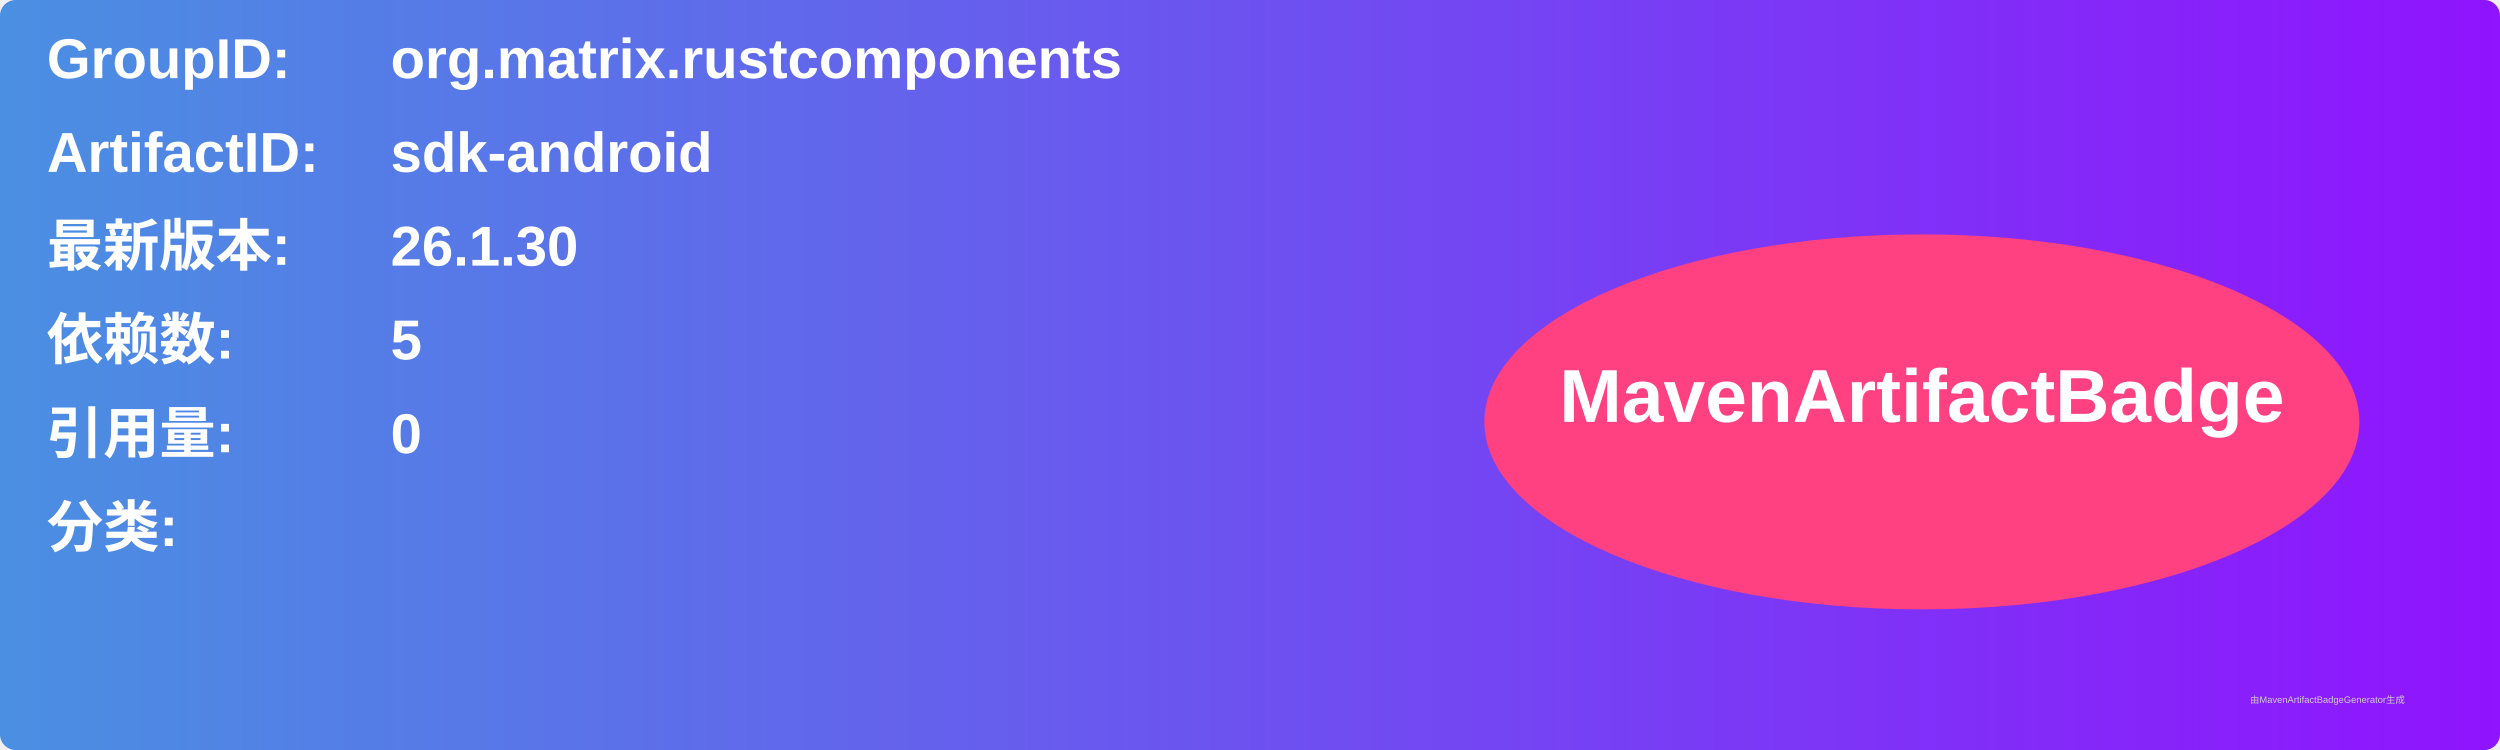
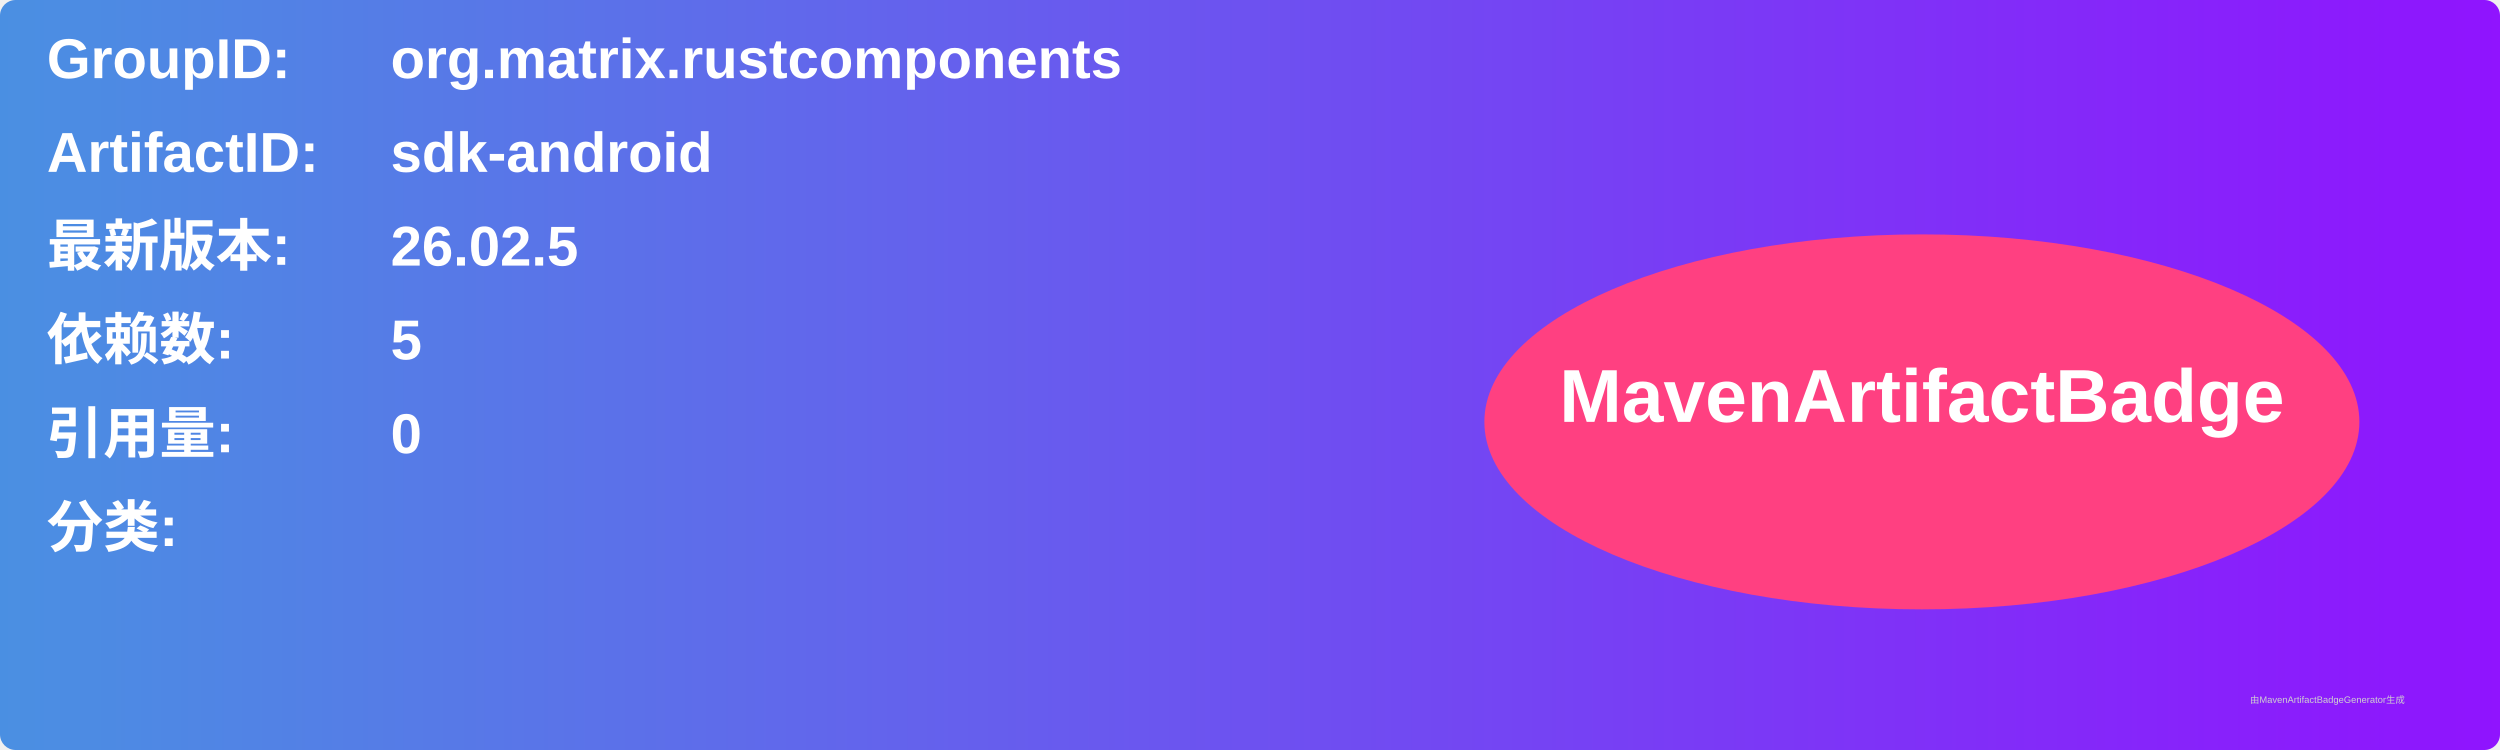
<svg xmlns="http://www.w3.org/2000/svg" width="800" height="240" viewBox="0 0 800 240">
  <linearGradient id="grad" x1="0%" y1="0%" x2="100%" y2="0%">
    <stop offset="0%" stop-color="#4a90e2" />
    <stop offset="100%" stop-color="#9013fe" />
  </linearGradient>
  <rect width="100%" height="100%" rx="5" ry="5" fill="url(#grad)" />
  <g transform="translate(15, 15)">
    <text x="0" y="10" font-family="Arial" font-size="18" fill="white" font-weight="bold" width="260">GroupID:</text>
    <text x="110" y="10" font-family="Arial" font-size="18" fill="white" font-weight="bold" width="460">org.matrix.rustcomponents</text>
    <text x="0" y="40" font-family="Arial" font-size="18" fill="white" font-weight="bold" width="260">ArtifactID:</text>
    <text x="110" y="40" font-family="Arial" font-size="18" fill="white" font-weight="bold" width="460">sdk-android</text>
    <text x="0" y="70" font-family="Arial" font-size="18" fill="white" font-weight="bold">最新版本:</text>
    <text x="110" y="70" font-family="Arial" font-size="18" fill="white" font-weight="bold">
-       <tspan font-weight="bold">26.1.30</tspan>
+       <tspan font-weight="bold">26.02.5</tspan>
    </text>
    <text x="0" y="100" font-family="Arial" font-size="18" fill="white" font-weight="bold">依赖数: </text>
    <text x="110" y="100" font-family="Arial" font-size="18" fill="white">
      <tspan font-weight="bold">5</tspan>
    </text>
    <text x="0" y="130" font-family="Arial" font-size="18" fill="white" font-weight="bold">引用量: </text>
    <text x="110" y="130" font-family="Arial" font-size="18" fill="white">
      <tspan font-weight="bold">0</tspan>
    </text>
    <text x="0" y="160" font-family="Arial" font-size="18" fill="white" font-weight="bold">分类:</text>
    <text x="10" y="190" font-family="Arial" font-size="10" fill="white">
      <tspan font-weight="bold" />
    </text>
    <ellipse cx="600" cy="120" rx="140" ry="60" fill="#ff4081" />
    <text x="600" y="120" text-anchor="middle" font-family="Arial" font-size="24" fill="white" font-weight="bold">MavenArtifactBadge</text>
  </g>
  <text x="720" y="225" font-family="Arial" font-size="3" fill="#d0d0d0">由MavenArtifactBadgeGenerator生成</text>
</svg>
